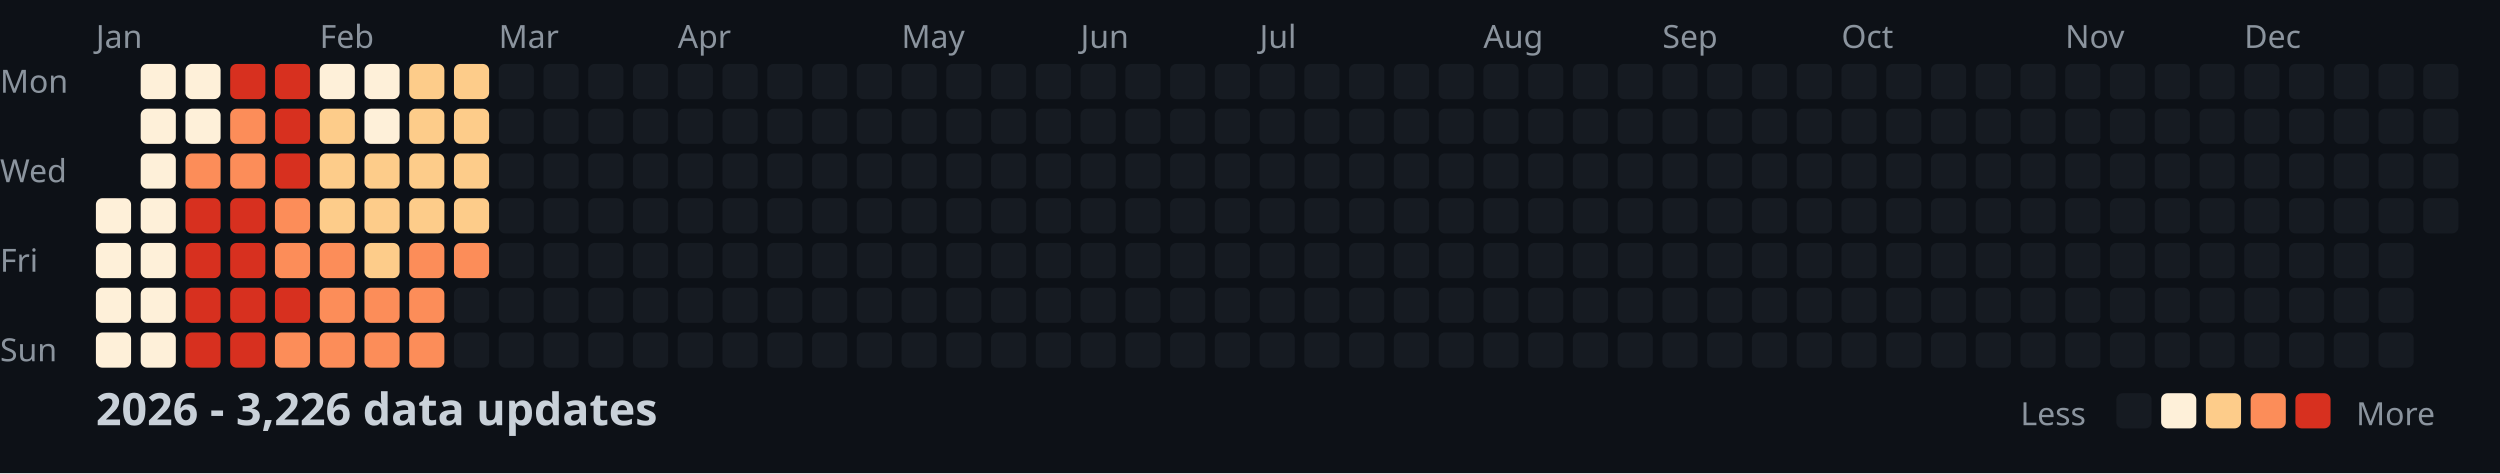
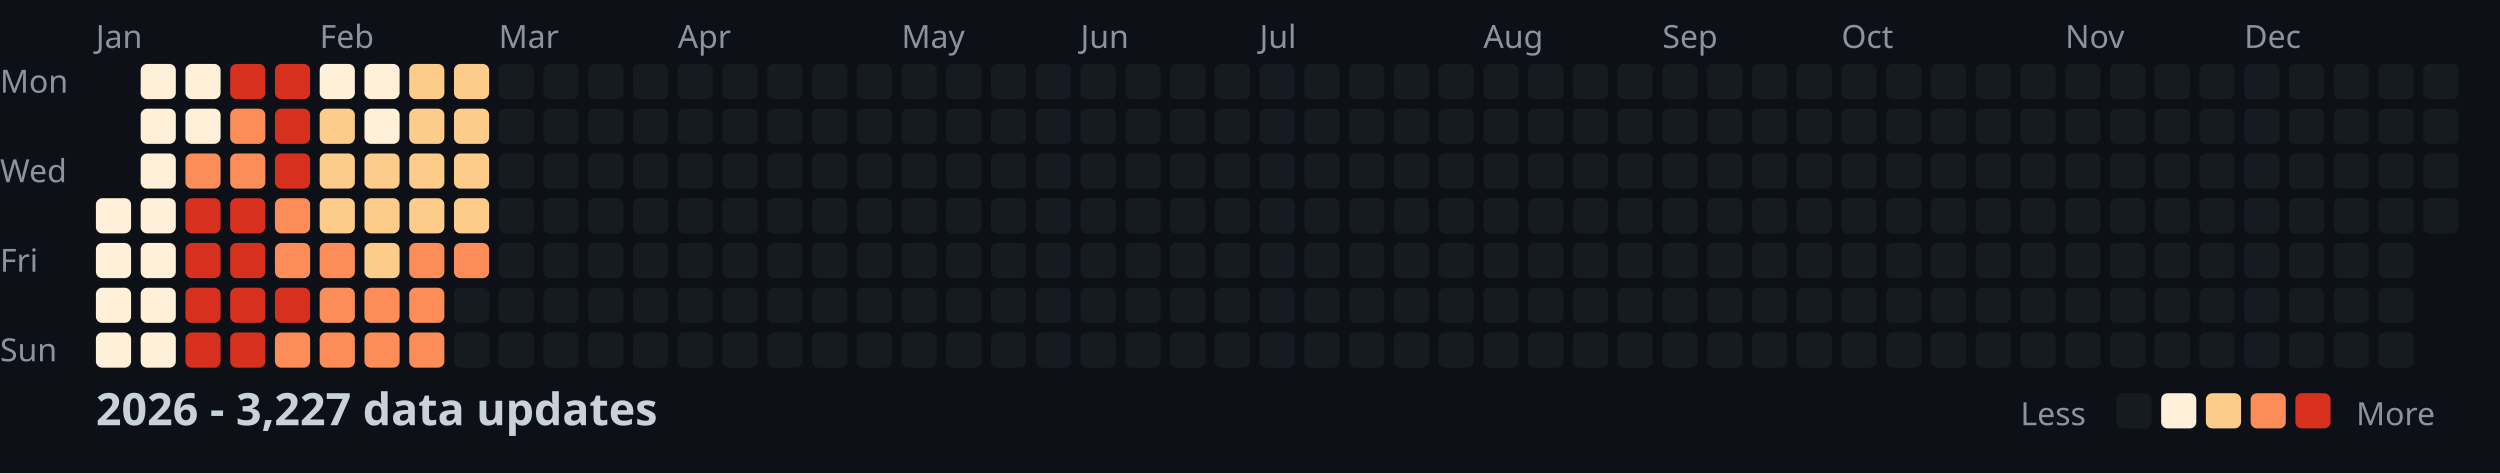
<svg xmlns="http://www.w3.org/2000/svg" width="782" height="148">
  <style>
    .month { font: 10px sans-serif; fill: #8b949e; }
    .day { font: 10px sans-serif; fill: #8b949e; }
    .title { font: bold 14px sans-serif; fill: #c9d1d9; }
    .legend { font: 10px sans-serif; fill: #8b949e; }
  </style>
  <rect width="100%" height="100%" fill="#0d1117" />
  <text x="0" y="29" class="day">Mon</text>
  <text x="0" y="57" class="day">Wed</text>
  <text x="0" y="85" class="day">Fri</text>
  <text x="0" y="113" class="day">Sun</text>
  <text x="30" y="15" class="month">Jan</text>
  <text x="100" y="15" class="month">Feb</text>
  <text x="156" y="15" class="month">Mar</text>
  <text x="212" y="15" class="month">Apr</text>
  <text x="282" y="15" class="month">May</text>
  <text x="338" y="15" class="month">Jun</text>
  <text x="394" y="15" class="month">Jul</text>
  <text x="464" y="15" class="month">Aug</text>
  <text x="520" y="15" class="month">Sep</text>
  <text x="576" y="15" class="month">Oct</text>
  <text x="646" y="15" class="month">Nov</text>
  <text x="702" y="15" class="month">Dec</text>
  <rect x="30" y="62" width="11" height="11" fill="#fef0d9" rx="2" />
  <rect x="30" y="76" width="11" height="11" fill="#fef0d9" rx="2" />
  <rect x="30" y="90" width="11" height="11" fill="#fef0d9" rx="2" />
  <rect x="30" y="104" width="11" height="11" fill="#fef0d9" rx="2" />
  <rect x="44" y="20" width="11" height="11" fill="#fef0d9" rx="2" />
  <rect x="44" y="34" width="11" height="11" fill="#fef0d9" rx="2" />
  <rect x="44" y="48" width="11" height="11" fill="#fef0d9" rx="2" />
  <rect x="44" y="62" width="11" height="11" fill="#fef0d9" rx="2" />
  <rect x="44" y="76" width="11" height="11" fill="#fef0d9" rx="2" />
  <rect x="44" y="90" width="11" height="11" fill="#fef0d9" rx="2" />
  <rect x="44" y="104" width="11" height="11" fill="#fef0d9" rx="2" />
  <rect x="58" y="20" width="11" height="11" fill="#fef0d9" rx="2" />
  <rect x="58" y="34" width="11" height="11" fill="#fef0d9" rx="2" />
  <rect x="58" y="48" width="11" height="11" fill="#fc8d59" rx="2" />
  <rect x="58" y="62" width="11" height="11" fill="#d7301f" rx="2" />
  <rect x="58" y="76" width="11" height="11" fill="#d7301f" rx="2" />
  <rect x="58" y="90" width="11" height="11" fill="#d7301f" rx="2" />
  <rect x="58" y="104" width="11" height="11" fill="#d7301f" rx="2" />
  <rect x="72" y="20" width="11" height="11" fill="#d7301f" rx="2" />
  <rect x="72" y="34" width="11" height="11" fill="#fc8d59" rx="2" />
  <rect x="72" y="48" width="11" height="11" fill="#fc8d59" rx="2" />
  <rect x="72" y="62" width="11" height="11" fill="#d7301f" rx="2" />
  <rect x="72" y="76" width="11" height="11" fill="#d7301f" rx="2" />
  <rect x="72" y="90" width="11" height="11" fill="#d7301f" rx="2" />
  <rect x="72" y="104" width="11" height="11" fill="#d7301f" rx="2" />
  <rect x="86" y="20" width="11" height="11" fill="#d7301f" rx="2" />
  <rect x="86" y="34" width="11" height="11" fill="#d7301f" rx="2" />
  <rect x="86" y="48" width="11" height="11" fill="#d7301f" rx="2" />
  <rect x="86" y="62" width="11" height="11" fill="#fc8d59" rx="2" />
  <rect x="86" y="76" width="11" height="11" fill="#fc8d59" rx="2" />
  <rect x="86" y="90" width="11" height="11" fill="#d7301f" rx="2" />
  <rect x="86" y="104" width="11" height="11" fill="#fc8d59" rx="2" />
  <rect x="100" y="20" width="11" height="11" fill="#fef0d9" rx="2" />
  <rect x="100" y="34" width="11" height="11" fill="#fdcc8a" rx="2" />
  <rect x="100" y="48" width="11" height="11" fill="#fdcc8a" rx="2" />
  <rect x="100" y="62" width="11" height="11" fill="#fdcc8a" rx="2" />
  <rect x="100" y="76" width="11" height="11" fill="#fc8d59" rx="2" />
  <rect x="100" y="90" width="11" height="11" fill="#fc8d59" rx="2" />
  <rect x="100" y="104" width="11" height="11" fill="#fc8d59" rx="2" />
  <rect x="114" y="20" width="11" height="11" fill="#fef0d9" rx="2" />
  <rect x="114" y="34" width="11" height="11" fill="#fef0d9" rx="2" />
  <rect x="114" y="48" width="11" height="11" fill="#fdcc8a" rx="2" />
  <rect x="114" y="62" width="11" height="11" fill="#fdcc8a" rx="2" />
  <rect x="114" y="76" width="11" height="11" fill="#fdcc8a" rx="2" />
  <rect x="114" y="90" width="11" height="11" fill="#fc8d59" rx="2" />
  <rect x="114" y="104" width="11" height="11" fill="#fc8d59" rx="2" />
  <rect x="128" y="20" width="11" height="11" fill="#fdcc8a" rx="2" />
  <rect x="128" y="34" width="11" height="11" fill="#fdcc8a" rx="2" />
  <rect x="128" y="48" width="11" height="11" fill="#fdcc8a" rx="2" />
  <rect x="128" y="62" width="11" height="11" fill="#fdcc8a" rx="2" />
  <rect x="128" y="76" width="11" height="11" fill="#fc8d59" rx="2" />
  <rect x="128" y="90" width="11" height="11" fill="#fc8d59" rx="2" />
  <rect x="128" y="104" width="11" height="11" fill="#fc8d59" rx="2" />
  <rect x="142" y="20" width="11" height="11" fill="#fdcc8a" rx="2" />
  <rect x="142" y="34" width="11" height="11" fill="#fdcc8a" rx="2" />
  <rect x="142" y="48" width="11" height="11" fill="#fdcc8a" rx="2" />
  <rect x="142" y="62" width="11" height="11" fill="#fdcc8a" rx="2" />
  <rect x="142" y="76" width="11" height="11" fill="#fc8d59" rx="2" />
  <rect x="142" y="90" width="11" height="11" fill="#161b22" rx="2" />
  <rect x="142" y="104" width="11" height="11" fill="#161b22" rx="2" />
  <rect x="156" y="20" width="11" height="11" fill="#161b22" rx="2" />
  <rect x="156" y="34" width="11" height="11" fill="#161b22" rx="2" />
  <rect x="156" y="48" width="11" height="11" fill="#161b22" rx="2" />
  <rect x="156" y="62" width="11" height="11" fill="#161b22" rx="2" />
  <rect x="156" y="76" width="11" height="11" fill="#161b22" rx="2" />
  <rect x="156" y="90" width="11" height="11" fill="#161b22" rx="2" />
  <rect x="156" y="104" width="11" height="11" fill="#161b22" rx="2" />
  <rect x="170" y="20" width="11" height="11" fill="#161b22" rx="2" />
  <rect x="170" y="34" width="11" height="11" fill="#161b22" rx="2" />
  <rect x="170" y="48" width="11" height="11" fill="#161b22" rx="2" />
  <rect x="170" y="62" width="11" height="11" fill="#161b22" rx="2" />
  <rect x="170" y="76" width="11" height="11" fill="#161b22" rx="2" />
  <rect x="170" y="90" width="11" height="11" fill="#161b22" rx="2" />
  <rect x="170" y="104" width="11" height="11" fill="#161b22" rx="2" />
  <rect x="184" y="20" width="11" height="11" fill="#161b22" rx="2" />
  <rect x="184" y="34" width="11" height="11" fill="#161b22" rx="2" />
  <rect x="184" y="48" width="11" height="11" fill="#161b22" rx="2" />
  <rect x="184" y="62" width="11" height="11" fill="#161b22" rx="2" />
  <rect x="184" y="76" width="11" height="11" fill="#161b22" rx="2" />
  <rect x="184" y="90" width="11" height="11" fill="#161b22" rx="2" />
  <rect x="184" y="104" width="11" height="11" fill="#161b22" rx="2" />
  <rect x="198" y="20" width="11" height="11" fill="#161b22" rx="2" />
  <rect x="198" y="34" width="11" height="11" fill="#161b22" rx="2" />
  <rect x="198" y="48" width="11" height="11" fill="#161b22" rx="2" />
  <rect x="198" y="62" width="11" height="11" fill="#161b22" rx="2" />
  <rect x="198" y="76" width="11" height="11" fill="#161b22" rx="2" />
  <rect x="198" y="90" width="11" height="11" fill="#161b22" rx="2" />
  <rect x="198" y="104" width="11" height="11" fill="#161b22" rx="2" />
  <rect x="212" y="20" width="11" height="11" fill="#161b22" rx="2" />
  <rect x="212" y="34" width="11" height="11" fill="#161b22" rx="2" />
  <rect x="212" y="48" width="11" height="11" fill="#161b22" rx="2" />
  <rect x="212" y="62" width="11" height="11" fill="#161b22" rx="2" />
  <rect x="212" y="76" width="11" height="11" fill="#161b22" rx="2" />
  <rect x="212" y="90" width="11" height="11" fill="#161b22" rx="2" />
  <rect x="212" y="104" width="11" height="11" fill="#161b22" rx="2" />
  <rect x="226" y="20" width="11" height="11" fill="#161b22" rx="2" />
  <rect x="226" y="34" width="11" height="11" fill="#161b22" rx="2" />
  <rect x="226" y="48" width="11" height="11" fill="#161b22" rx="2" />
  <rect x="226" y="62" width="11" height="11" fill="#161b22" rx="2" />
  <rect x="226" y="76" width="11" height="11" fill="#161b22" rx="2" />
  <rect x="226" y="90" width="11" height="11" fill="#161b22" rx="2" />
  <rect x="226" y="104" width="11" height="11" fill="#161b22" rx="2" />
  <rect x="240" y="20" width="11" height="11" fill="#161b22" rx="2" />
  <rect x="240" y="34" width="11" height="11" fill="#161b22" rx="2" />
  <rect x="240" y="48" width="11" height="11" fill="#161b22" rx="2" />
  <rect x="240" y="62" width="11" height="11" fill="#161b22" rx="2" />
  <rect x="240" y="76" width="11" height="11" fill="#161b22" rx="2" />
  <rect x="240" y="90" width="11" height="11" fill="#161b22" rx="2" />
  <rect x="240" y="104" width="11" height="11" fill="#161b22" rx="2" />
  <rect x="254" y="20" width="11" height="11" fill="#161b22" rx="2" />
  <rect x="254" y="34" width="11" height="11" fill="#161b22" rx="2" />
  <rect x="254" y="48" width="11" height="11" fill="#161b22" rx="2" />
  <rect x="254" y="62" width="11" height="11" fill="#161b22" rx="2" />
  <rect x="254" y="76" width="11" height="11" fill="#161b22" rx="2" />
  <rect x="254" y="90" width="11" height="11" fill="#161b22" rx="2" />
  <rect x="254" y="104" width="11" height="11" fill="#161b22" rx="2" />
  <rect x="268" y="20" width="11" height="11" fill="#161b22" rx="2" />
  <rect x="268" y="34" width="11" height="11" fill="#161b22" rx="2" />
  <rect x="268" y="48" width="11" height="11" fill="#161b22" rx="2" />
  <rect x="268" y="62" width="11" height="11" fill="#161b22" rx="2" />
  <rect x="268" y="76" width="11" height="11" fill="#161b22" rx="2" />
  <rect x="268" y="90" width="11" height="11" fill="#161b22" rx="2" />
  <rect x="268" y="104" width="11" height="11" fill="#161b22" rx="2" />
  <rect x="282" y="20" width="11" height="11" fill="#161b22" rx="2" />
  <rect x="282" y="34" width="11" height="11" fill="#161b22" rx="2" />
  <rect x="282" y="48" width="11" height="11" fill="#161b22" rx="2" />
  <rect x="282" y="62" width="11" height="11" fill="#161b22" rx="2" />
  <rect x="282" y="76" width="11" height="11" fill="#161b22" rx="2" />
  <rect x="282" y="90" width="11" height="11" fill="#161b22" rx="2" />
  <rect x="282" y="104" width="11" height="11" fill="#161b22" rx="2" />
  <rect x="296" y="20" width="11" height="11" fill="#161b22" rx="2" />
  <rect x="296" y="34" width="11" height="11" fill="#161b22" rx="2" />
  <rect x="296" y="48" width="11" height="11" fill="#161b22" rx="2" />
  <rect x="296" y="62" width="11" height="11" fill="#161b22" rx="2" />
  <rect x="296" y="76" width="11" height="11" fill="#161b22" rx="2" />
  <rect x="296" y="90" width="11" height="11" fill="#161b22" rx="2" />
  <rect x="296" y="104" width="11" height="11" fill="#161b22" rx="2" />
  <rect x="310" y="20" width="11" height="11" fill="#161b22" rx="2" />
  <rect x="310" y="34" width="11" height="11" fill="#161b22" rx="2" />
  <rect x="310" y="48" width="11" height="11" fill="#161b22" rx="2" />
  <rect x="310" y="62" width="11" height="11" fill="#161b22" rx="2" />
  <rect x="310" y="76" width="11" height="11" fill="#161b22" rx="2" />
  <rect x="310" y="90" width="11" height="11" fill="#161b22" rx="2" />
  <rect x="310" y="104" width="11" height="11" fill="#161b22" rx="2" />
  <rect x="324" y="20" width="11" height="11" fill="#161b22" rx="2" />
  <rect x="324" y="34" width="11" height="11" fill="#161b22" rx="2" />
  <rect x="324" y="48" width="11" height="11" fill="#161b22" rx="2" />
  <rect x="324" y="62" width="11" height="11" fill="#161b22" rx="2" />
  <rect x="324" y="76" width="11" height="11" fill="#161b22" rx="2" />
  <rect x="324" y="90" width="11" height="11" fill="#161b22" rx="2" />
  <rect x="324" y="104" width="11" height="11" fill="#161b22" rx="2" />
  <rect x="338" y="20" width="11" height="11" fill="#161b22" rx="2" />
  <rect x="338" y="34" width="11" height="11" fill="#161b22" rx="2" />
  <rect x="338" y="48" width="11" height="11" fill="#161b22" rx="2" />
  <rect x="338" y="62" width="11" height="11" fill="#161b22" rx="2" />
  <rect x="338" y="76" width="11" height="11" fill="#161b22" rx="2" />
  <rect x="338" y="90" width="11" height="11" fill="#161b22" rx="2" />
  <rect x="338" y="104" width="11" height="11" fill="#161b22" rx="2" />
  <rect x="352" y="20" width="11" height="11" fill="#161b22" rx="2" />
  <rect x="352" y="34" width="11" height="11" fill="#161b22" rx="2" />
  <rect x="352" y="48" width="11" height="11" fill="#161b22" rx="2" />
  <rect x="352" y="62" width="11" height="11" fill="#161b22" rx="2" />
  <rect x="352" y="76" width="11" height="11" fill="#161b22" rx="2" />
  <rect x="352" y="90" width="11" height="11" fill="#161b22" rx="2" />
  <rect x="352" y="104" width="11" height="11" fill="#161b22" rx="2" />
  <rect x="366" y="20" width="11" height="11" fill="#161b22" rx="2" />
  <rect x="366" y="34" width="11" height="11" fill="#161b22" rx="2" />
  <rect x="366" y="48" width="11" height="11" fill="#161b22" rx="2" />
  <rect x="366" y="62" width="11" height="11" fill="#161b22" rx="2" />
  <rect x="366" y="76" width="11" height="11" fill="#161b22" rx="2" />
  <rect x="366" y="90" width="11" height="11" fill="#161b22" rx="2" />
  <rect x="366" y="104" width="11" height="11" fill="#161b22" rx="2" />
  <rect x="380" y="20" width="11" height="11" fill="#161b22" rx="2" />
  <rect x="380" y="34" width="11" height="11" fill="#161b22" rx="2" />
  <rect x="380" y="48" width="11" height="11" fill="#161b22" rx="2" />
  <rect x="380" y="62" width="11" height="11" fill="#161b22" rx="2" />
  <rect x="380" y="76" width="11" height="11" fill="#161b22" rx="2" />
  <rect x="380" y="90" width="11" height="11" fill="#161b22" rx="2" />
  <rect x="380" y="104" width="11" height="11" fill="#161b22" rx="2" />
  <rect x="394" y="20" width="11" height="11" fill="#161b22" rx="2" />
  <rect x="394" y="34" width="11" height="11" fill="#161b22" rx="2" />
  <rect x="394" y="48" width="11" height="11" fill="#161b22" rx="2" />
  <rect x="394" y="62" width="11" height="11" fill="#161b22" rx="2" />
  <rect x="394" y="76" width="11" height="11" fill="#161b22" rx="2" />
  <rect x="394" y="90" width="11" height="11" fill="#161b22" rx="2" />
  <rect x="394" y="104" width="11" height="11" fill="#161b22" rx="2" />
  <rect x="408" y="20" width="11" height="11" fill="#161b22" rx="2" />
  <rect x="408" y="34" width="11" height="11" fill="#161b22" rx="2" />
  <rect x="408" y="48" width="11" height="11" fill="#161b22" rx="2" />
  <rect x="408" y="62" width="11" height="11" fill="#161b22" rx="2" />
  <rect x="408" y="76" width="11" height="11" fill="#161b22" rx="2" />
  <rect x="408" y="90" width="11" height="11" fill="#161b22" rx="2" />
  <rect x="408" y="104" width="11" height="11" fill="#161b22" rx="2" />
  <rect x="422" y="20" width="11" height="11" fill="#161b22" rx="2" />
  <rect x="422" y="34" width="11" height="11" fill="#161b22" rx="2" />
  <rect x="422" y="48" width="11" height="11" fill="#161b22" rx="2" />
  <rect x="422" y="62" width="11" height="11" fill="#161b22" rx="2" />
  <rect x="422" y="76" width="11" height="11" fill="#161b22" rx="2" />
  <rect x="422" y="90" width="11" height="11" fill="#161b22" rx="2" />
  <rect x="422" y="104" width="11" height="11" fill="#161b22" rx="2" />
  <rect x="436" y="20" width="11" height="11" fill="#161b22" rx="2" />
  <rect x="436" y="34" width="11" height="11" fill="#161b22" rx="2" />
  <rect x="436" y="48" width="11" height="11" fill="#161b22" rx="2" />
  <rect x="436" y="62" width="11" height="11" fill="#161b22" rx="2" />
  <rect x="436" y="76" width="11" height="11" fill="#161b22" rx="2" />
  <rect x="436" y="90" width="11" height="11" fill="#161b22" rx="2" />
  <rect x="436" y="104" width="11" height="11" fill="#161b22" rx="2" />
  <rect x="450" y="20" width="11" height="11" fill="#161b22" rx="2" />
  <rect x="450" y="34" width="11" height="11" fill="#161b22" rx="2" />
  <rect x="450" y="48" width="11" height="11" fill="#161b22" rx="2" />
  <rect x="450" y="62" width="11" height="11" fill="#161b22" rx="2" />
  <rect x="450" y="76" width="11" height="11" fill="#161b22" rx="2" />
  <rect x="450" y="90" width="11" height="11" fill="#161b22" rx="2" />
  <rect x="450" y="104" width="11" height="11" fill="#161b22" rx="2" />
  <rect x="464" y="20" width="11" height="11" fill="#161b22" rx="2" />
  <rect x="464" y="34" width="11" height="11" fill="#161b22" rx="2" />
  <rect x="464" y="48" width="11" height="11" fill="#161b22" rx="2" />
  <rect x="464" y="62" width="11" height="11" fill="#161b22" rx="2" />
  <rect x="464" y="76" width="11" height="11" fill="#161b22" rx="2" />
  <rect x="464" y="90" width="11" height="11" fill="#161b22" rx="2" />
  <rect x="464" y="104" width="11" height="11" fill="#161b22" rx="2" />
  <rect x="478" y="20" width="11" height="11" fill="#161b22" rx="2" />
  <rect x="478" y="34" width="11" height="11" fill="#161b22" rx="2" />
  <rect x="478" y="48" width="11" height="11" fill="#161b22" rx="2" />
  <rect x="478" y="62" width="11" height="11" fill="#161b22" rx="2" />
  <rect x="478" y="76" width="11" height="11" fill="#161b22" rx="2" />
  <rect x="478" y="90" width="11" height="11" fill="#161b22" rx="2" />
  <rect x="478" y="104" width="11" height="11" fill="#161b22" rx="2" />
  <rect x="492" y="20" width="11" height="11" fill="#161b22" rx="2" />
  <rect x="492" y="34" width="11" height="11" fill="#161b22" rx="2" />
  <rect x="492" y="48" width="11" height="11" fill="#161b22" rx="2" />
  <rect x="492" y="62" width="11" height="11" fill="#161b22" rx="2" />
  <rect x="492" y="76" width="11" height="11" fill="#161b22" rx="2" />
  <rect x="492" y="90" width="11" height="11" fill="#161b22" rx="2" />
  <rect x="492" y="104" width="11" height="11" fill="#161b22" rx="2" />
  <rect x="506" y="20" width="11" height="11" fill="#161b22" rx="2" />
  <rect x="506" y="34" width="11" height="11" fill="#161b22" rx="2" />
  <rect x="506" y="48" width="11" height="11" fill="#161b22" rx="2" />
  <rect x="506" y="62" width="11" height="11" fill="#161b22" rx="2" />
  <rect x="506" y="76" width="11" height="11" fill="#161b22" rx="2" />
  <rect x="506" y="90" width="11" height="11" fill="#161b22" rx="2" />
  <rect x="506" y="104" width="11" height="11" fill="#161b22" rx="2" />
  <rect x="520" y="20" width="11" height="11" fill="#161b22" rx="2" />
  <rect x="520" y="34" width="11" height="11" fill="#161b22" rx="2" />
  <rect x="520" y="48" width="11" height="11" fill="#161b22" rx="2" />
  <rect x="520" y="62" width="11" height="11" fill="#161b22" rx="2" />
  <rect x="520" y="76" width="11" height="11" fill="#161b22" rx="2" />
  <rect x="520" y="90" width="11" height="11" fill="#161b22" rx="2" />
  <rect x="520" y="104" width="11" height="11" fill="#161b22" rx="2" />
  <rect x="534" y="20" width="11" height="11" fill="#161b22" rx="2" />
  <rect x="534" y="34" width="11" height="11" fill="#161b22" rx="2" />
  <rect x="534" y="48" width="11" height="11" fill="#161b22" rx="2" />
  <rect x="534" y="62" width="11" height="11" fill="#161b22" rx="2" />
  <rect x="534" y="76" width="11" height="11" fill="#161b22" rx="2" />
  <rect x="534" y="90" width="11" height="11" fill="#161b22" rx="2" />
  <rect x="534" y="104" width="11" height="11" fill="#161b22" rx="2" />
  <rect x="548" y="20" width="11" height="11" fill="#161b22" rx="2" />
  <rect x="548" y="34" width="11" height="11" fill="#161b22" rx="2" />
  <rect x="548" y="48" width="11" height="11" fill="#161b22" rx="2" />
  <rect x="548" y="62" width="11" height="11" fill="#161b22" rx="2" />
  <rect x="548" y="76" width="11" height="11" fill="#161b22" rx="2" />
  <rect x="548" y="90" width="11" height="11" fill="#161b22" rx="2" />
  <rect x="548" y="104" width="11" height="11" fill="#161b22" rx="2" />
  <rect x="562" y="20" width="11" height="11" fill="#161b22" rx="2" />
  <rect x="562" y="34" width="11" height="11" fill="#161b22" rx="2" />
  <rect x="562" y="48" width="11" height="11" fill="#161b22" rx="2" />
  <rect x="562" y="62" width="11" height="11" fill="#161b22" rx="2" />
  <rect x="562" y="76" width="11" height="11" fill="#161b22" rx="2" />
  <rect x="562" y="90" width="11" height="11" fill="#161b22" rx="2" />
  <rect x="562" y="104" width="11" height="11" fill="#161b22" rx="2" />
  <rect x="576" y="20" width="11" height="11" fill="#161b22" rx="2" />
  <rect x="576" y="34" width="11" height="11" fill="#161b22" rx="2" />
  <rect x="576" y="48" width="11" height="11" fill="#161b22" rx="2" />
  <rect x="576" y="62" width="11" height="11" fill="#161b22" rx="2" />
  <rect x="576" y="76" width="11" height="11" fill="#161b22" rx="2" />
  <rect x="576" y="90" width="11" height="11" fill="#161b22" rx="2" />
  <rect x="576" y="104" width="11" height="11" fill="#161b22" rx="2" />
  <rect x="590" y="20" width="11" height="11" fill="#161b22" rx="2" />
  <rect x="590" y="34" width="11" height="11" fill="#161b22" rx="2" />
  <rect x="590" y="48" width="11" height="11" fill="#161b22" rx="2" />
  <rect x="590" y="62" width="11" height="11" fill="#161b22" rx="2" />
  <rect x="590" y="76" width="11" height="11" fill="#161b22" rx="2" />
  <rect x="590" y="90" width="11" height="11" fill="#161b22" rx="2" />
  <rect x="590" y="104" width="11" height="11" fill="#161b22" rx="2" />
  <rect x="604" y="20" width="11" height="11" fill="#161b22" rx="2" />
  <rect x="604" y="34" width="11" height="11" fill="#161b22" rx="2" />
  <rect x="604" y="48" width="11" height="11" fill="#161b22" rx="2" />
  <rect x="604" y="62" width="11" height="11" fill="#161b22" rx="2" />
  <rect x="604" y="76" width="11" height="11" fill="#161b22" rx="2" />
  <rect x="604" y="90" width="11" height="11" fill="#161b22" rx="2" />
  <rect x="604" y="104" width="11" height="11" fill="#161b22" rx="2" />
  <rect x="618" y="20" width="11" height="11" fill="#161b22" rx="2" />
  <rect x="618" y="34" width="11" height="11" fill="#161b22" rx="2" />
  <rect x="618" y="48" width="11" height="11" fill="#161b22" rx="2" />
  <rect x="618" y="62" width="11" height="11" fill="#161b22" rx="2" />
  <rect x="618" y="76" width="11" height="11" fill="#161b22" rx="2" />
  <rect x="618" y="90" width="11" height="11" fill="#161b22" rx="2" />
  <rect x="618" y="104" width="11" height="11" fill="#161b22" rx="2" />
  <rect x="632" y="20" width="11" height="11" fill="#161b22" rx="2" />
  <rect x="632" y="34" width="11" height="11" fill="#161b22" rx="2" />
  <rect x="632" y="48" width="11" height="11" fill="#161b22" rx="2" />
  <rect x="632" y="62" width="11" height="11" fill="#161b22" rx="2" />
  <rect x="632" y="76" width="11" height="11" fill="#161b22" rx="2" />
  <rect x="632" y="90" width="11" height="11" fill="#161b22" rx="2" />
  <rect x="632" y="104" width="11" height="11" fill="#161b22" rx="2" />
  <rect x="646" y="20" width="11" height="11" fill="#161b22" rx="2" />
  <rect x="646" y="34" width="11" height="11" fill="#161b22" rx="2" />
  <rect x="646" y="48" width="11" height="11" fill="#161b22" rx="2" />
  <rect x="646" y="62" width="11" height="11" fill="#161b22" rx="2" />
  <rect x="646" y="76" width="11" height="11" fill="#161b22" rx="2" />
  <rect x="646" y="90" width="11" height="11" fill="#161b22" rx="2" />
  <rect x="646" y="104" width="11" height="11" fill="#161b22" rx="2" />
  <rect x="660" y="20" width="11" height="11" fill="#161b22" rx="2" />
  <rect x="660" y="34" width="11" height="11" fill="#161b22" rx="2" />
  <rect x="660" y="48" width="11" height="11" fill="#161b22" rx="2" />
  <rect x="660" y="62" width="11" height="11" fill="#161b22" rx="2" />
  <rect x="660" y="76" width="11" height="11" fill="#161b22" rx="2" />
  <rect x="660" y="90" width="11" height="11" fill="#161b22" rx="2" />
  <rect x="660" y="104" width="11" height="11" fill="#161b22" rx="2" />
  <rect x="674" y="20" width="11" height="11" fill="#161b22" rx="2" />
  <rect x="674" y="34" width="11" height="11" fill="#161b22" rx="2" />
  <rect x="674" y="48" width="11" height="11" fill="#161b22" rx="2" />
  <rect x="674" y="62" width="11" height="11" fill="#161b22" rx="2" />
  <rect x="674" y="76" width="11" height="11" fill="#161b22" rx="2" />
  <rect x="674" y="90" width="11" height="11" fill="#161b22" rx="2" />
  <rect x="674" y="104" width="11" height="11" fill="#161b22" rx="2" />
  <rect x="688" y="20" width="11" height="11" fill="#161b22" rx="2" />
  <rect x="688" y="34" width="11" height="11" fill="#161b22" rx="2" />
  <rect x="688" y="48" width="11" height="11" fill="#161b22" rx="2" />
  <rect x="688" y="62" width="11" height="11" fill="#161b22" rx="2" />
  <rect x="688" y="76" width="11" height="11" fill="#161b22" rx="2" />
  <rect x="688" y="90" width="11" height="11" fill="#161b22" rx="2" />
  <rect x="688" y="104" width="11" height="11" fill="#161b22" rx="2" />
  <rect x="702" y="20" width="11" height="11" fill="#161b22" rx="2" />
  <rect x="702" y="34" width="11" height="11" fill="#161b22" rx="2" />
  <rect x="702" y="48" width="11" height="11" fill="#161b22" rx="2" />
  <rect x="702" y="62" width="11" height="11" fill="#161b22" rx="2" />
  <rect x="702" y="76" width="11" height="11" fill="#161b22" rx="2" />
  <rect x="702" y="90" width="11" height="11" fill="#161b22" rx="2" />
  <rect x="702" y="104" width="11" height="11" fill="#161b22" rx="2" />
  <rect x="716" y="20" width="11" height="11" fill="#161b22" rx="2" />
  <rect x="716" y="34" width="11" height="11" fill="#161b22" rx="2" />
  <rect x="716" y="48" width="11" height="11" fill="#161b22" rx="2" />
  <rect x="716" y="62" width="11" height="11" fill="#161b22" rx="2" />
  <rect x="716" y="76" width="11" height="11" fill="#161b22" rx="2" />
  <rect x="716" y="90" width="11" height="11" fill="#161b22" rx="2" />
  <rect x="716" y="104" width="11" height="11" fill="#161b22" rx="2" />
  <rect x="730" y="20" width="11" height="11" fill="#161b22" rx="2" />
  <rect x="730" y="34" width="11" height="11" fill="#161b22" rx="2" />
  <rect x="730" y="48" width="11" height="11" fill="#161b22" rx="2" />
  <rect x="730" y="62" width="11" height="11" fill="#161b22" rx="2" />
  <rect x="730" y="76" width="11" height="11" fill="#161b22" rx="2" />
  <rect x="730" y="90" width="11" height="11" fill="#161b22" rx="2" />
  <rect x="730" y="104" width="11" height="11" fill="#161b22" rx="2" />
  <rect x="744" y="20" width="11" height="11" fill="#161b22" rx="2" />
  <rect x="744" y="34" width="11" height="11" fill="#161b22" rx="2" />
  <rect x="744" y="48" width="11" height="11" fill="#161b22" rx="2" />
  <rect x="744" y="62" width="11" height="11" fill="#161b22" rx="2" />
  <rect x="744" y="76" width="11" height="11" fill="#161b22" rx="2" />
  <rect x="744" y="90" width="11" height="11" fill="#161b22" rx="2" />
  <rect x="744" y="104" width="11" height="11" fill="#161b22" rx="2" />
  <rect x="758" y="20" width="11" height="11" fill="#161b22" rx="2" />
  <rect x="758" y="34" width="11" height="11" fill="#161b22" rx="2" />
  <rect x="758" y="48" width="11" height="11" fill="#161b22" rx="2" />
  <rect x="758" y="62" width="11" height="11" fill="#161b22" rx="2" />
-   <text x="30" y="133" class="title">2026 - 3,226 data updates</text>
+   <text x="30" y="133" class="title">2026 - 3,227 data updates</text>
  <text x="632" y="133" class="legend">Less</text>
  <rect x="662" y="123" width="11" height="11" fill="#161b22" rx="2" />
  <rect x="676" y="123" width="11" height="11" fill="#fef0d9" rx="2" />
  <rect x="690" y="123" width="11" height="11" fill="#fdcc8a" rx="2" />
  <rect x="704" y="123" width="11" height="11" fill="#fc8d59" rx="2" />
  <rect x="718" y="123" width="11" height="11" fill="#d7301f" rx="2" />
  <text x="737" y="133" class="legend">More</text>
</svg>
